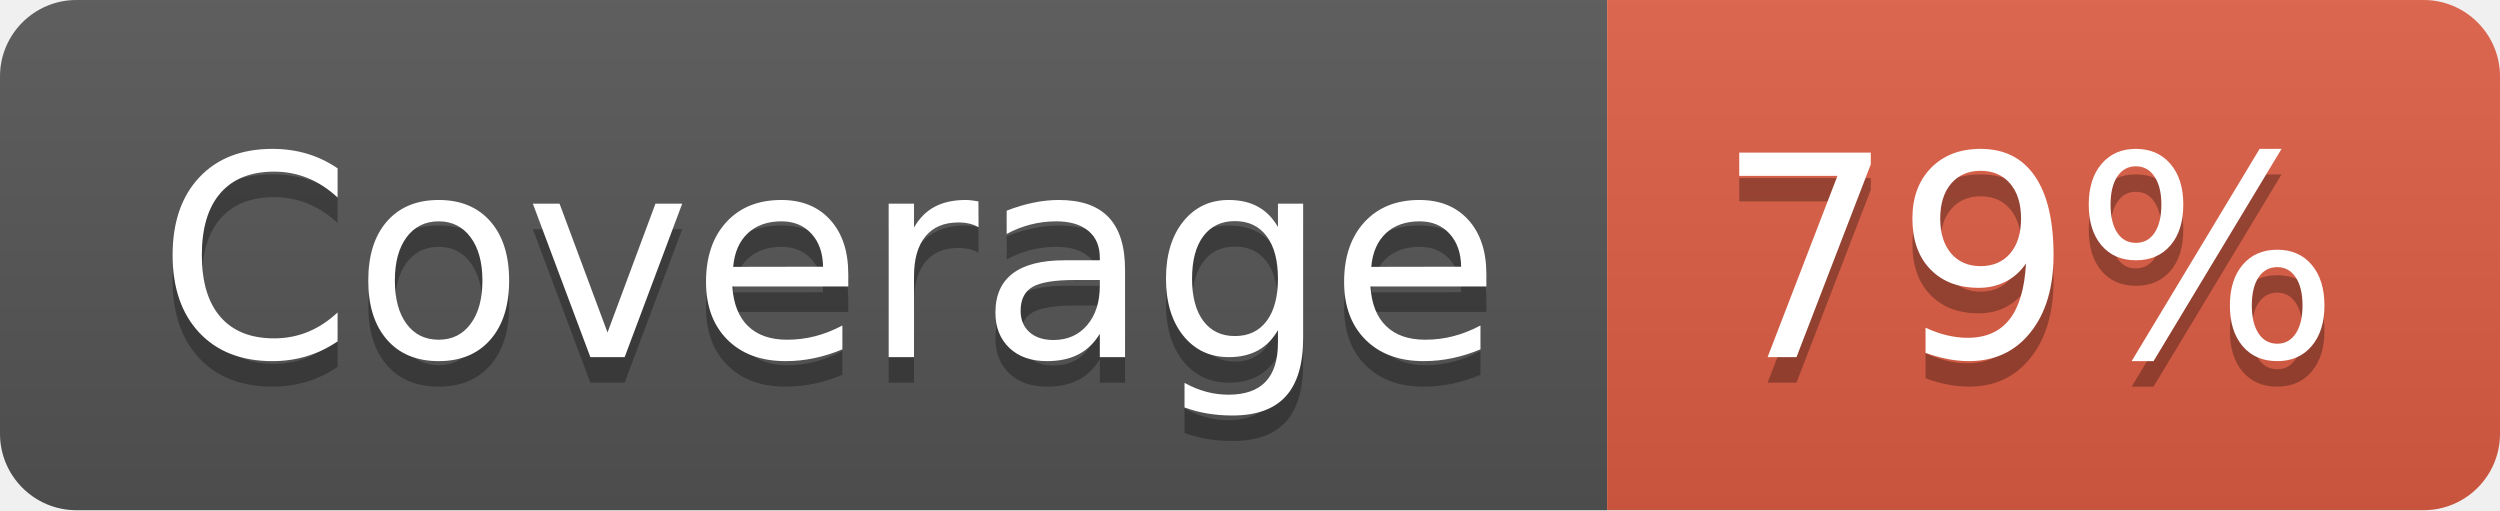
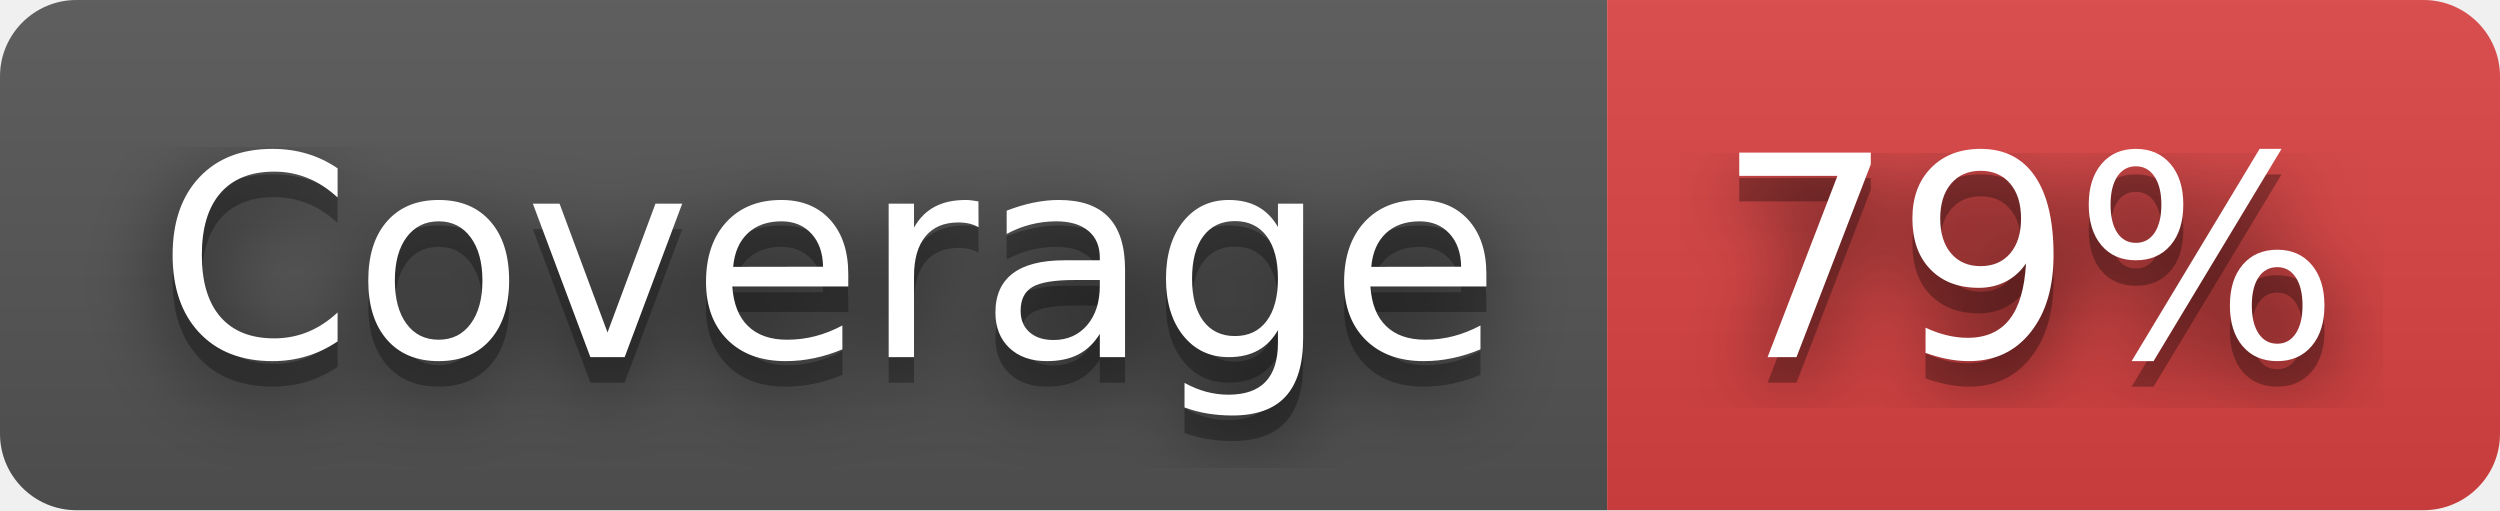
<svg xmlns="http://www.w3.org/2000/svg" width="98" height="20" role="img" aria-label="Coverage: 79%">
+   <filter id="blur">
+     <feGaussianBlur in="SourceGraphic" stdDeviation="16" />
+   </filter>
  <linearGradient id="s" x2="0" y2="100%">
    <stop offset="0" stop-color="#bbb" stop-opacity=".1" />
    <stop offset="1" stop-opacity=".1" />
  </linearGradient>
  <clipPath id="r">
    <rect width="98" height="20" rx="3" fill="#fff" />
  </clipPath>
  <g clip-path="url(#r)">
    <rect width="63" height="20" fill="#555" />
-     <rect x="63" width="35" height="20" fill="#e05d44" />
+     <rect x="63" width="35" height="20" fill="#dd4343" />
    <rect width="98" height="20" fill="url(#s)" />
  </g>
  <g fill="#fff" text-anchor="middle" font-family="Verdana,Geneva,DejaVu Sans,sans-serif" text-rendering="geometricPrecision" font-size="110">
+     <text aria-hidden="true" x="325" y="150" fill="#010101" fill-opacity=".80" filter="url(#blur)" transform="scale(.1)" textLength="530">Coverage</text>
    <text aria-hidden="true" x="325" y="150" fill="#010101" fill-opacity=".3" transform="scale(.1)" textLength="530">Coverage</text>
    <text x="325" y="140" transform="scale(.1)" fill="#fff" textLength="530">Coverage</text>
+     <text aria-hidden="true" x="795" y="150" fill="#010101" fill-opacity=".80" filter="url(#blur)" transform="scale(.1)" textLength="250">79%</text>
    <text aria-hidden="true" x="795" y="150" fill="#010101" fill-opacity=".3" transform="scale(.1)" textLength="250">79%</text>
    <text x="795" y="140" transform="scale(.1)" fill="#fff" textLength="250">79%</text>
  </g>
</svg>
